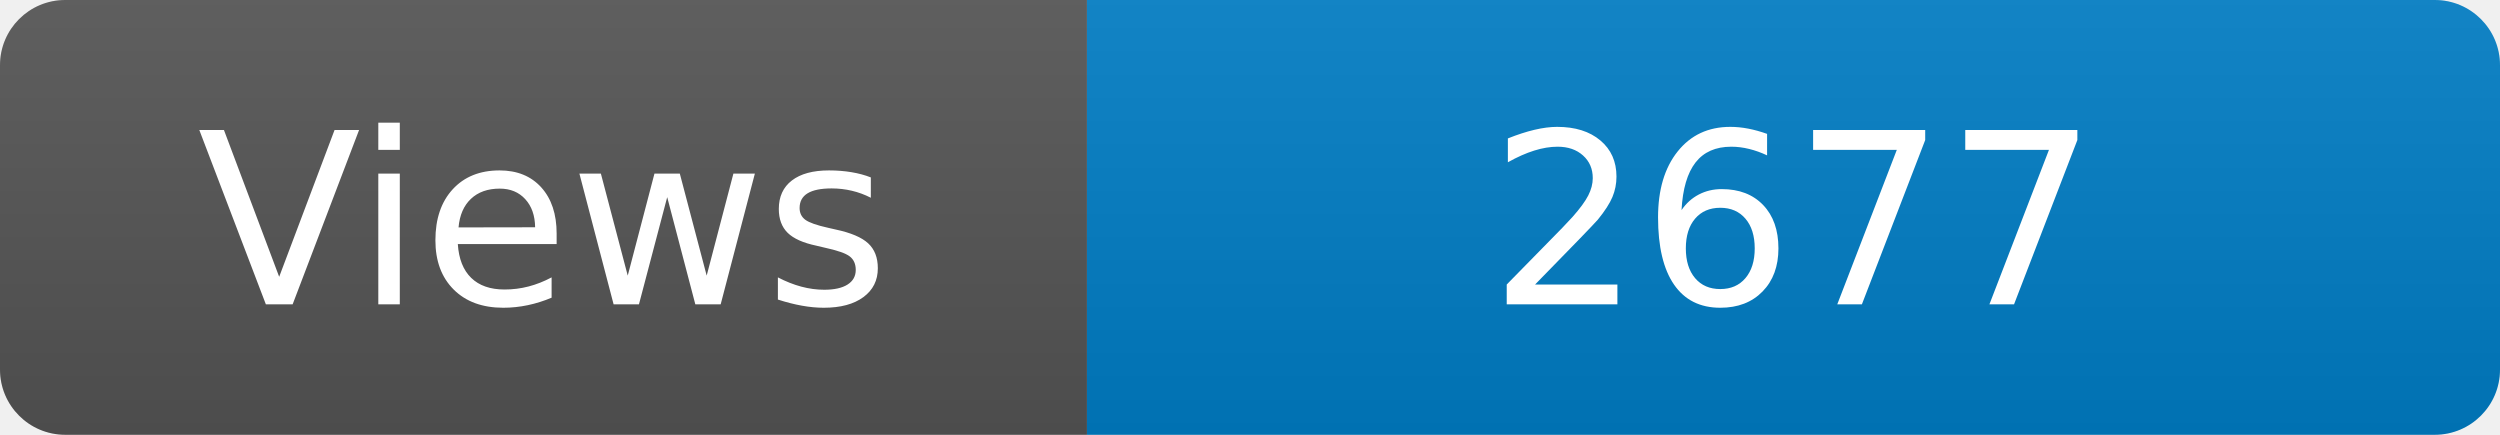
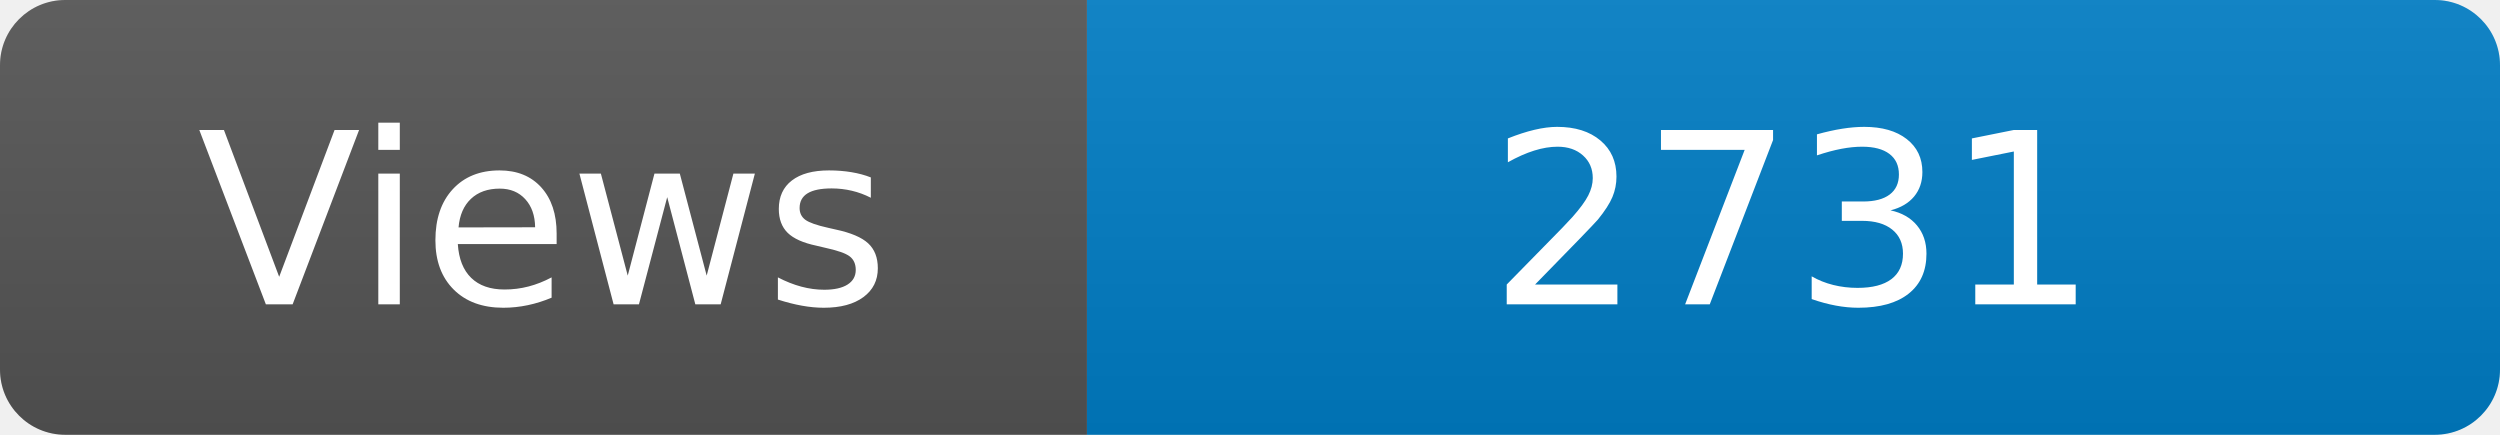
<svg xmlns="http://www.w3.org/2000/svg" width="115" height="20" role="img" aria-label="Maintained?: yes">
  <linearGradient id="s" x2="0" y2="100%">
    <stop offset="0" stop-color="#bbb" stop-opacity=".1" />
    <stop offset="1" stop-opacity=".1" />
  </linearGradient>
  <clipPath id="r">
    <rect width="115" height="20" rx="3" fill="#fff" />
  </clipPath>
  <g clip-path="url(#r)">
    <rect width="50" height="20" fill="#555" />
    <rect x="50" width="160" height="20" fill="#007ec6" />
    <rect width="115" height="20" fill="url(#s)" />
  </g>
  <g fill="#fff" text-anchor="middle" font-family="Verdana,Geneva,DejaVu Sans,sans-serif" font-size="110">
    <text x="250" y="140" transform="scale(.1)" fill="#fff">Views</text>
-     <text x="825" y="140" transform="scale(.1)" fill="#fff">2677</text>
+     <text x="825" y="140" transform="scale(.1)" fill="#fff">2731</text>
  </g>
</svg>
